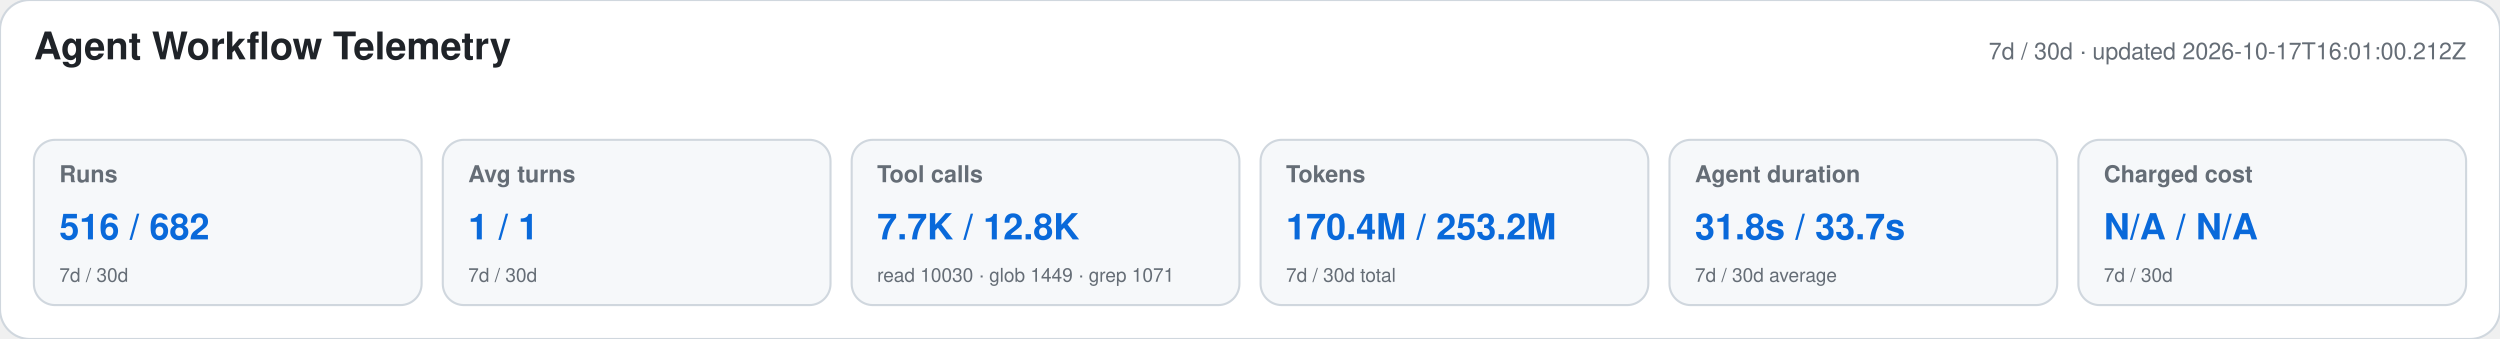
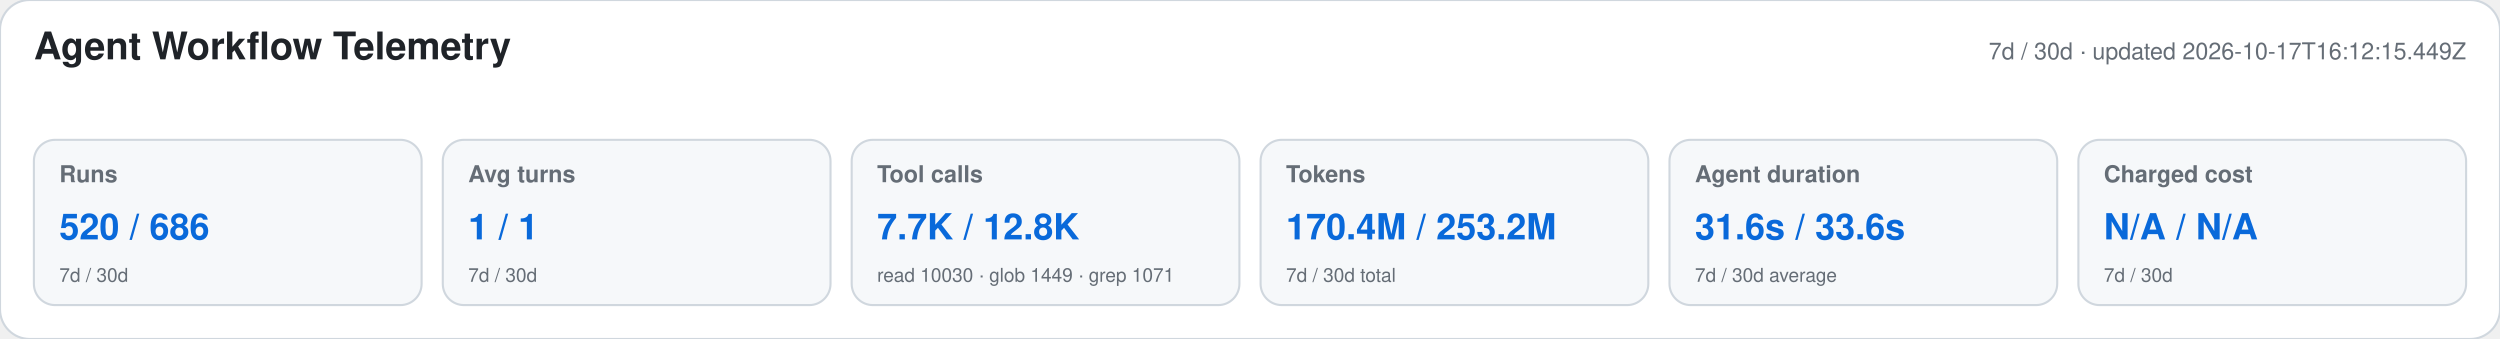
<svg xmlns="http://www.w3.org/2000/svg" width="1180" height="160" viewBox="0 0 1180 160" role="img" aria-labelledby="title desc">
  <style>text{font-family:-apple-system,BlinkMacSystemFont,"Segoe UI",Helvetica,Arial,sans-serif}.heading{font-size:18px;font-weight:650;fill:#1f2328}.meta,.label,.secondary{fill:#656d76}.meta,.label{font-size:11px}.label{font-weight:600}.primary{font-size:17px;font-weight:700;fill:#0969da}.secondary{font-size:9px}</style>
  <rect width="1180" height="160" rx="14" fill="#ffffff" stroke="#d0d7de" />
  <text x="16" y="28" class="heading">Agent Workflow Telemetry</text>
-   <text x="1164" y="28" text-anchor="end" class="meta">7d / 30d · updated 2026-10-17T16:01:00.212Z</text>
+   <text x="1164" y="28" text-anchor="end" class="meta">7d / 30d · updated 2026-10-17T16:12:15.449Z</text>
  <g>
    <rect x="16" y="66" width="183" height="78" rx="10" fill="#f6f8fa" stroke="#d0d7de" />
    <text x="28" y="86" class="label">Runs</text>
-     <text x="28" y="113" class="primary">516 / 682</text>
+     <text x="28" y="113" class="primary">520 / 686</text>
    <text x="28" y="133" class="secondary">7d / 30d</text>
  </g>
  <g>
    <rect x="209" y="66" width="183" height="78" rx="10" fill="#f6f8fa" stroke="#d0d7de" />
    <text x="221" y="86" class="label">Avg turns</text>
    <text x="221" y="113" class="primary">1 / 1</text>
    <text x="221" y="133" class="secondary">7d / 30d</text>
  </g>
  <g>
    <rect x="402" y="66" width="183" height="78" rx="10" fill="#f6f8fa" stroke="#d0d7de" />
    <text x="414" y="86" class="label">Tool calls</text>
    <text x="414" y="113" class="primary">7.7K / 12.8K</text>
    <text x="414" y="133" class="secondary">read 10030 · glob 1449 · grep 1071</text>
  </g>
  <g>
    <rect x="595" y="66" width="183" height="78" rx="10" fill="#f6f8fa" stroke="#d0d7de" />
    <text x="607" y="86" class="label">Tokens</text>
    <text x="607" y="113" class="primary">170.4M / 253.2M</text>
    <text x="607" y="133" class="secondary">7d / 30d total</text>
  </g>
  <g>
    <rect x="788" y="66" width="183" height="78" rx="10" fill="#f6f8fa" stroke="#d0d7de" />
    <text x="800" y="86" class="label">Agent duration</text>
-     <text x="800" y="113" class="primary">31.8s / 33.7s</text>
+     <text x="800" y="113" class="primary">31.6s / 33.6s</text>
    <text x="800" y="133" class="secondary">7d / 30d average</text>
  </g>
  <g>
    <rect x="981" y="66" width="183" height="78" rx="10" fill="#f6f8fa" stroke="#d0d7de" />
    <text x="993" y="86" class="label">Charged cost</text>
    <text x="993" y="113" class="primary">N/A / N/A</text>
    <text x="993" y="133" class="secondary">7d / 30d</text>
  </g>
</svg>
